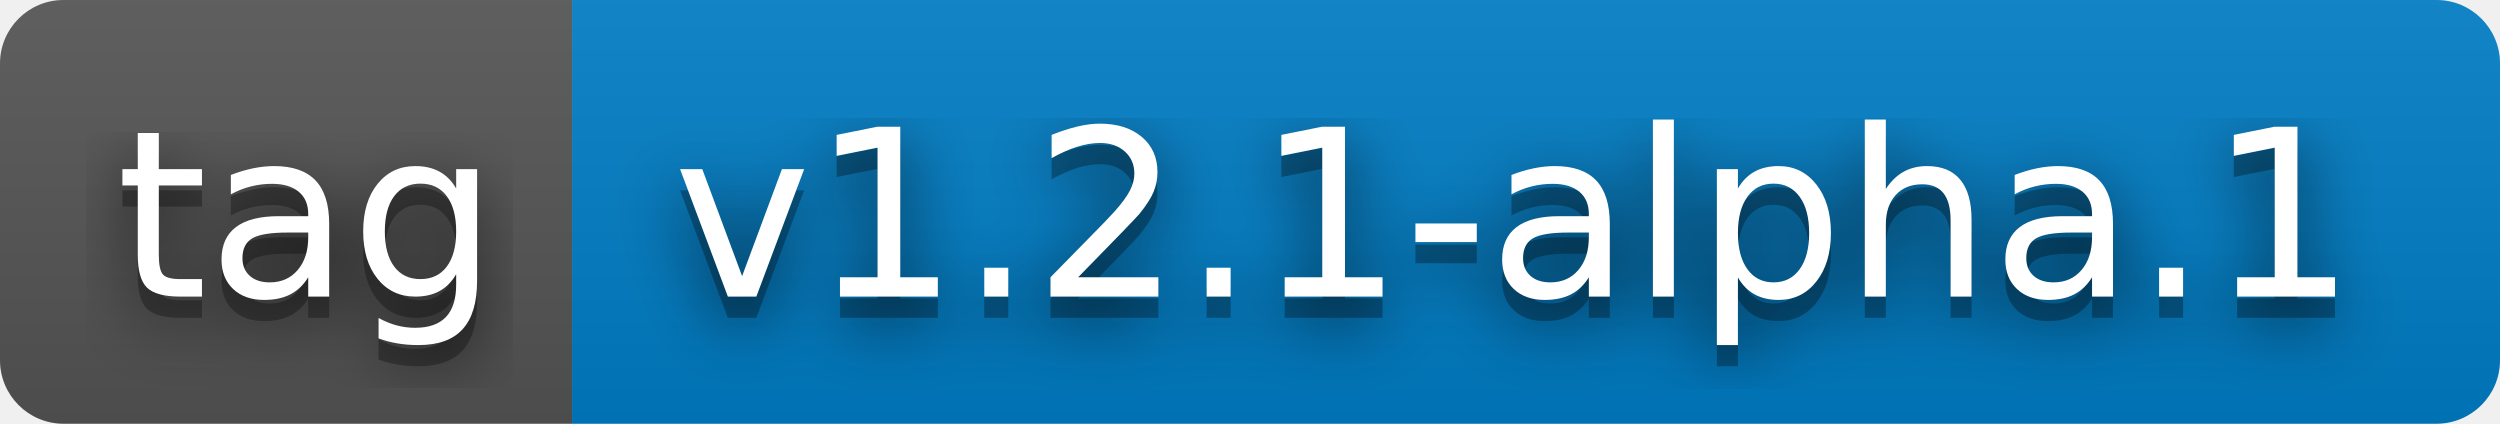
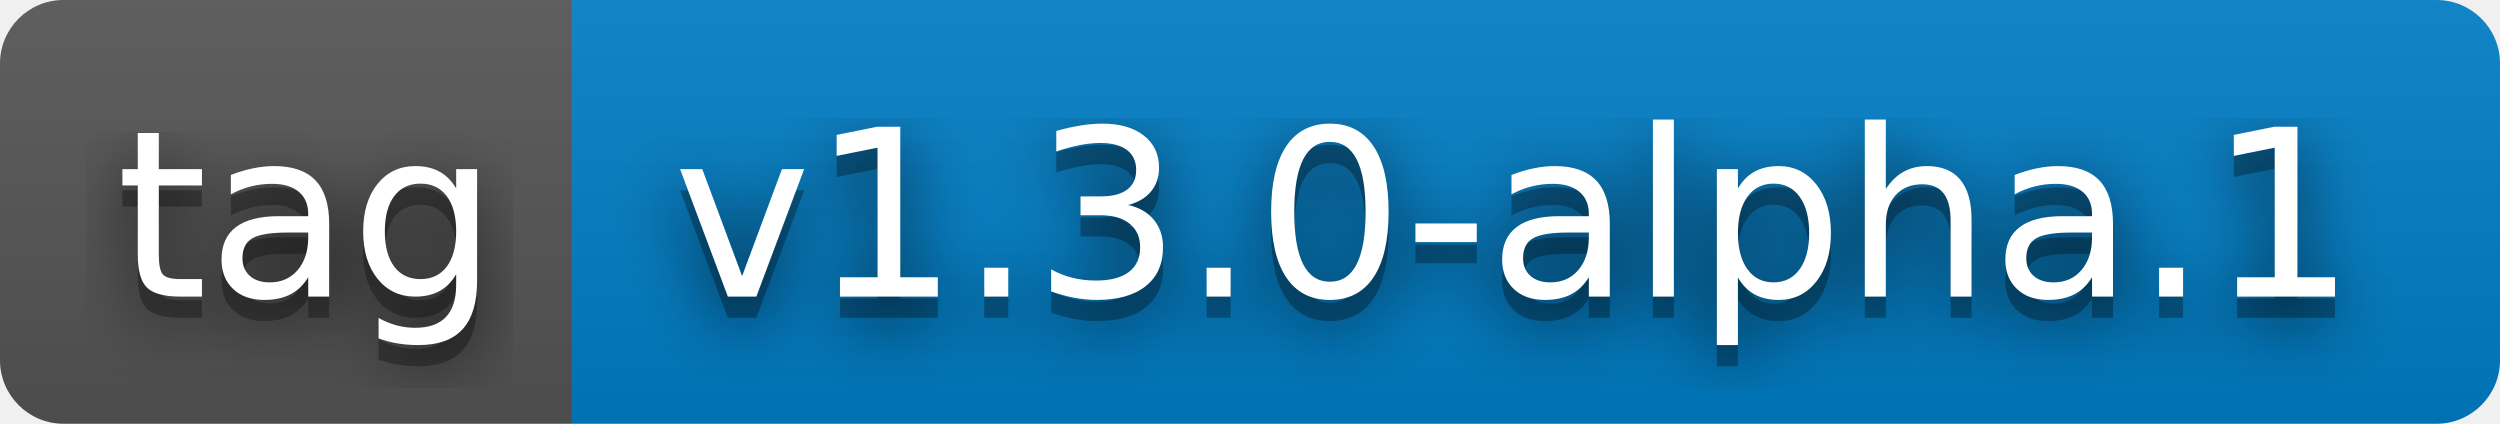
- <svg xmlns="http://www.w3.org/2000/svg" width="118" height="20" role="img" aria-label="tag: v1.2.1-alpha.1">
+ <svg xmlns="http://www.w3.org/2000/svg" width="118" height="20" role="img" aria-label="tag: v1.3.0-alpha.1">
  <filter id="blur">
    <feGaussianBlur stdDeviation="16" />
  </filter>
  <linearGradient id="s" x2="0" y2="100%">
    <stop offset="0" stop-color="#bbb" stop-opacity=".1" />
    <stop offset="1" stop-opacity=".1" />
  </linearGradient>
  <clipPath id="r">
    <rect width="118" height="20" rx="3" />
  </clipPath>
  <g clip-path="url(#r)">
    <rect width="27" height="20" fill="#555" />
    <rect x="27" width="91" height="20" fill="#007ec6" />
    <rect width="118" height="20" fill="url(#s)" />
  </g>
  <g fill="#fff" text-anchor="middle" font-family="Verdana,Geneva,DejaVu Sans,sans-serif" text-rendering="geometricPrecision" font-size="110">
    <g transform="scale(.1)">
      <g aria-hidden="true" fill="#010101">
        <text x="145" y="150" fill-opacity=".8" filter="url(#blur)" textLength="170">tag</text>
        <text x="145" y="150" fill-opacity=".3" textLength="170">tag</text>
      </g>
      <text x="145" y="140" textLength="170">tag</text>
    </g>
    <g transform="scale(.1)">
      <g aria-hidden="true" fill="#010101">
-         <text x="715" y="150" fill-opacity=".8" filter="url(#blur)" textLength="810">v1.2.1-alpha.1</text>
-         <text x="715" y="150" fill-opacity=".3" textLength="810">v1.2.1-alpha.1</text>
+         <text x="715" y="150" fill-opacity=".8" filter="url(#blur)" textLength="810">v1.3.0-alpha.1</text>
+         <text x="715" y="150" fill-opacity=".3" textLength="810">v1.3.0-alpha.1</text>
      </g>
-       <text x="715" y="140" textLength="810">v1.2.1-alpha.1</text>
+       <text x="715" y="140" textLength="810">v1.3.0-alpha.1</text>
    </g>
  </g>
</svg>
